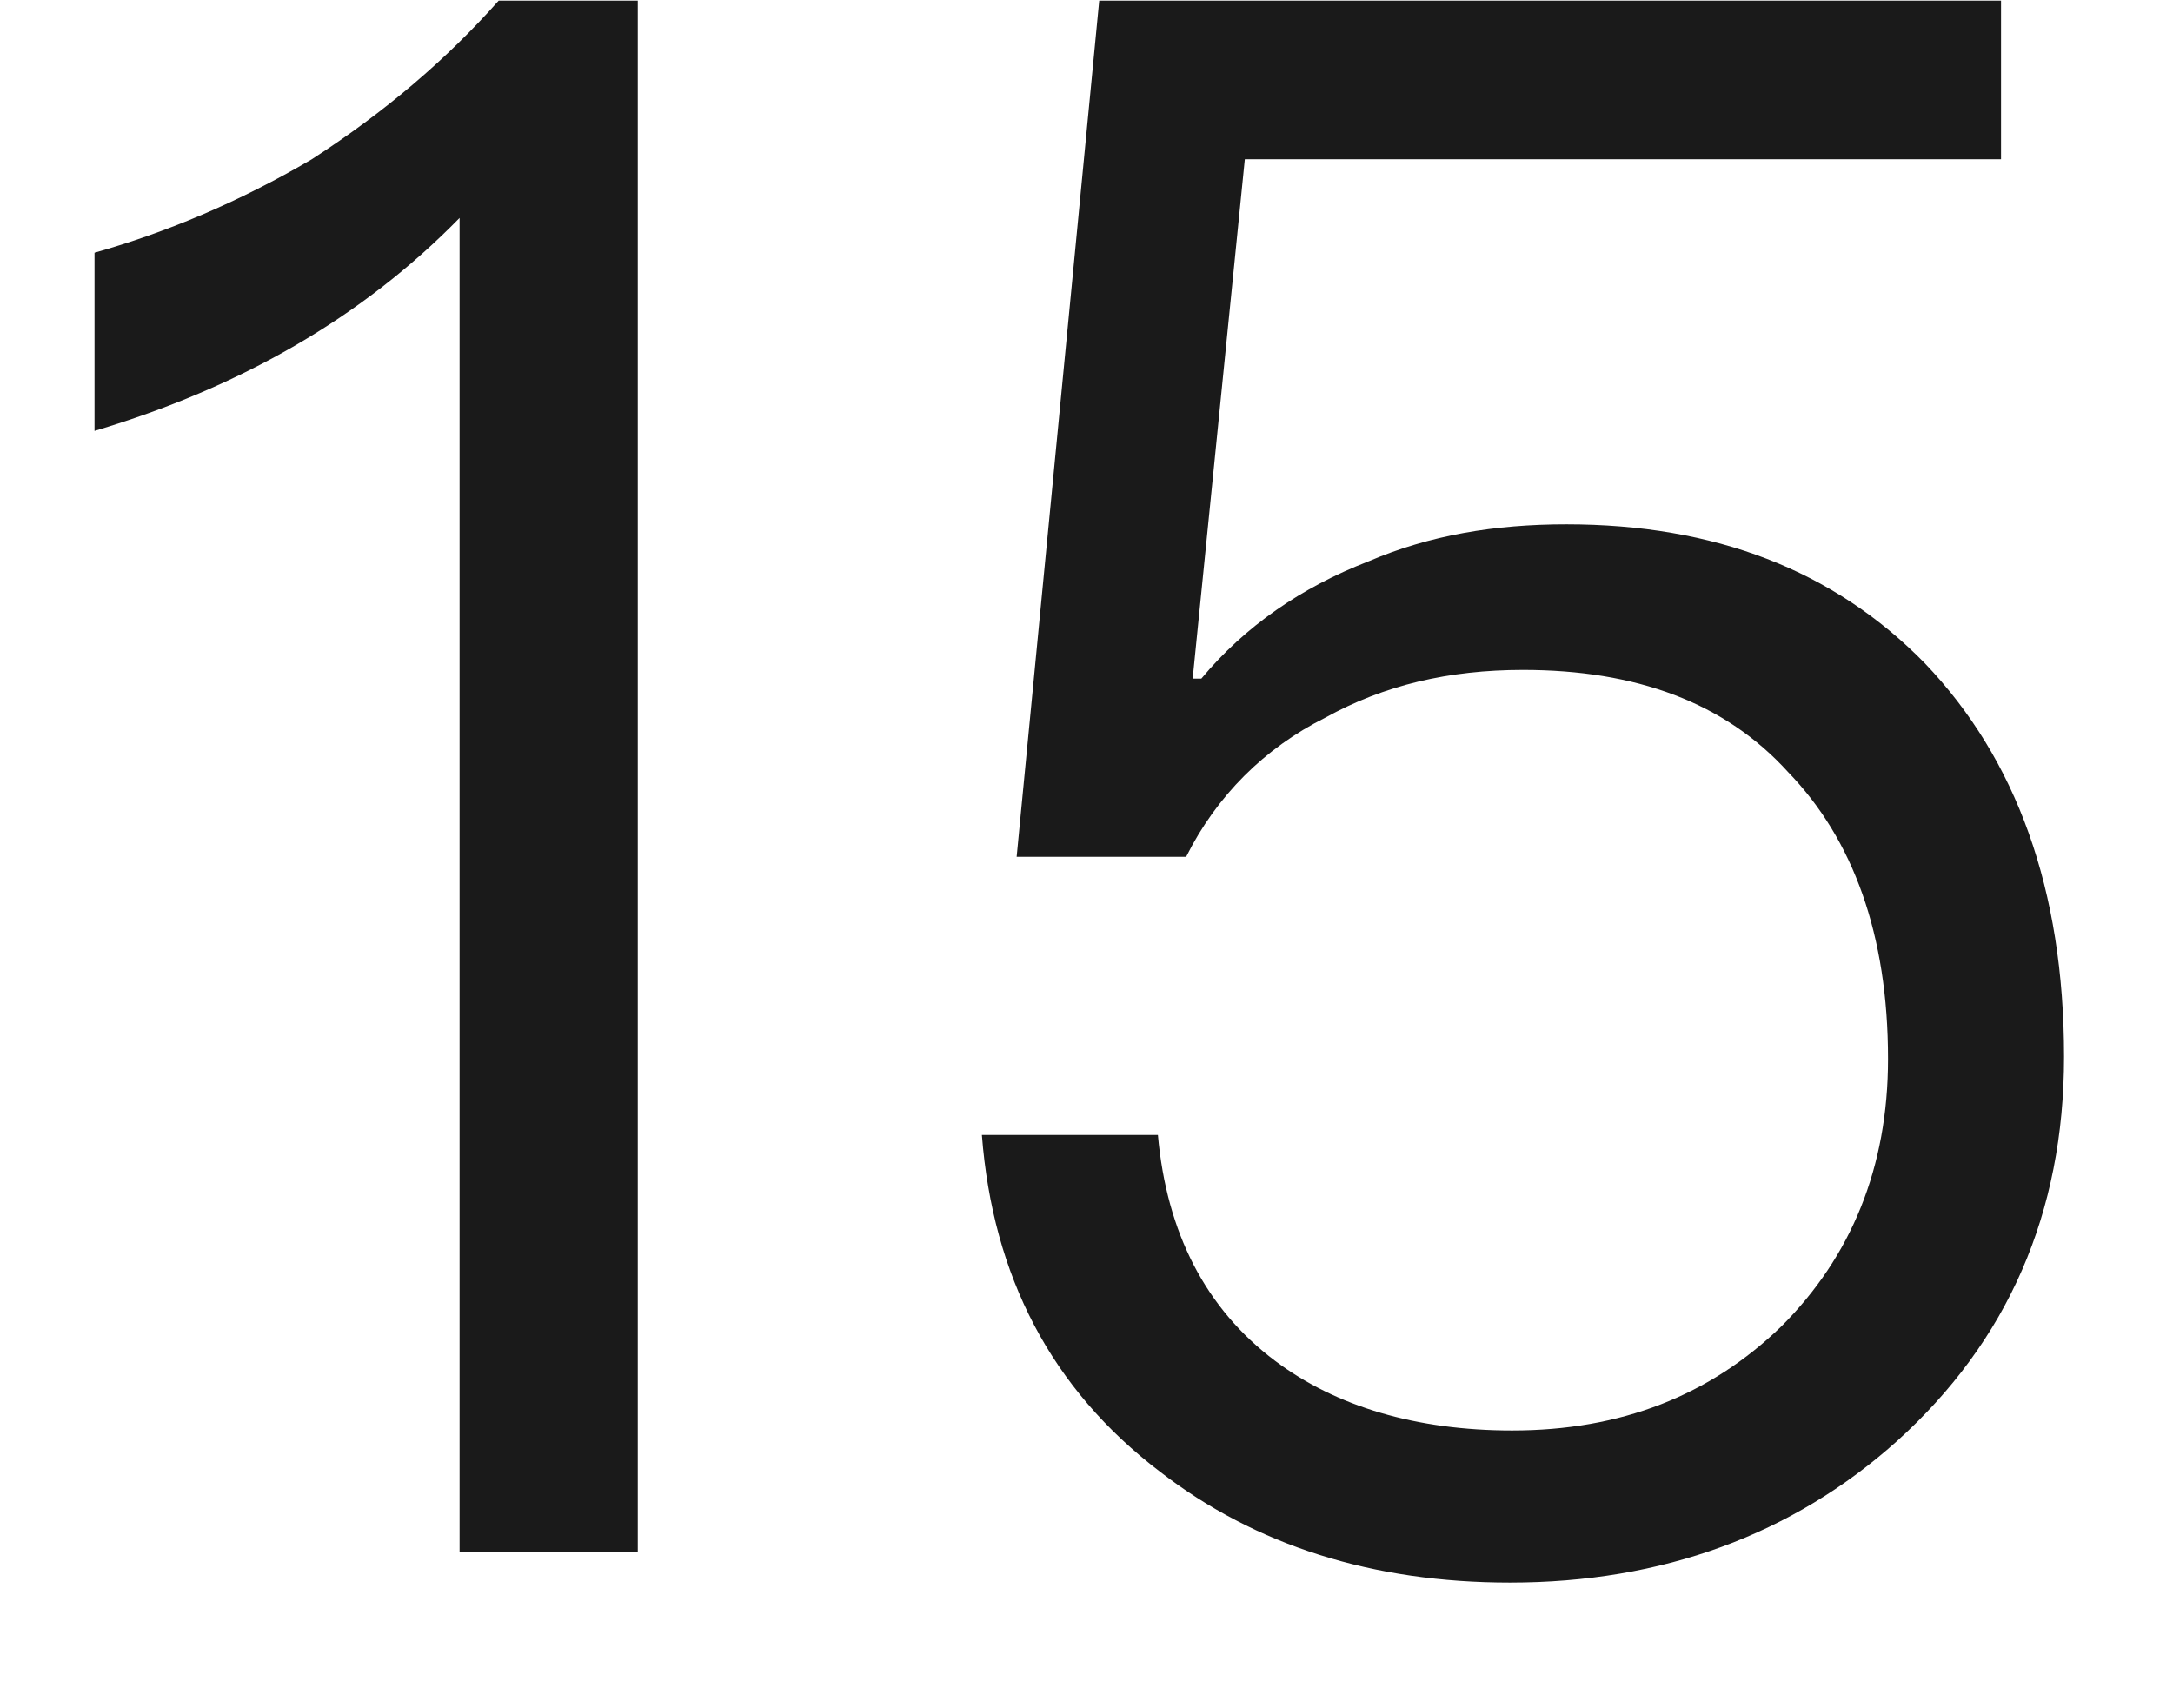
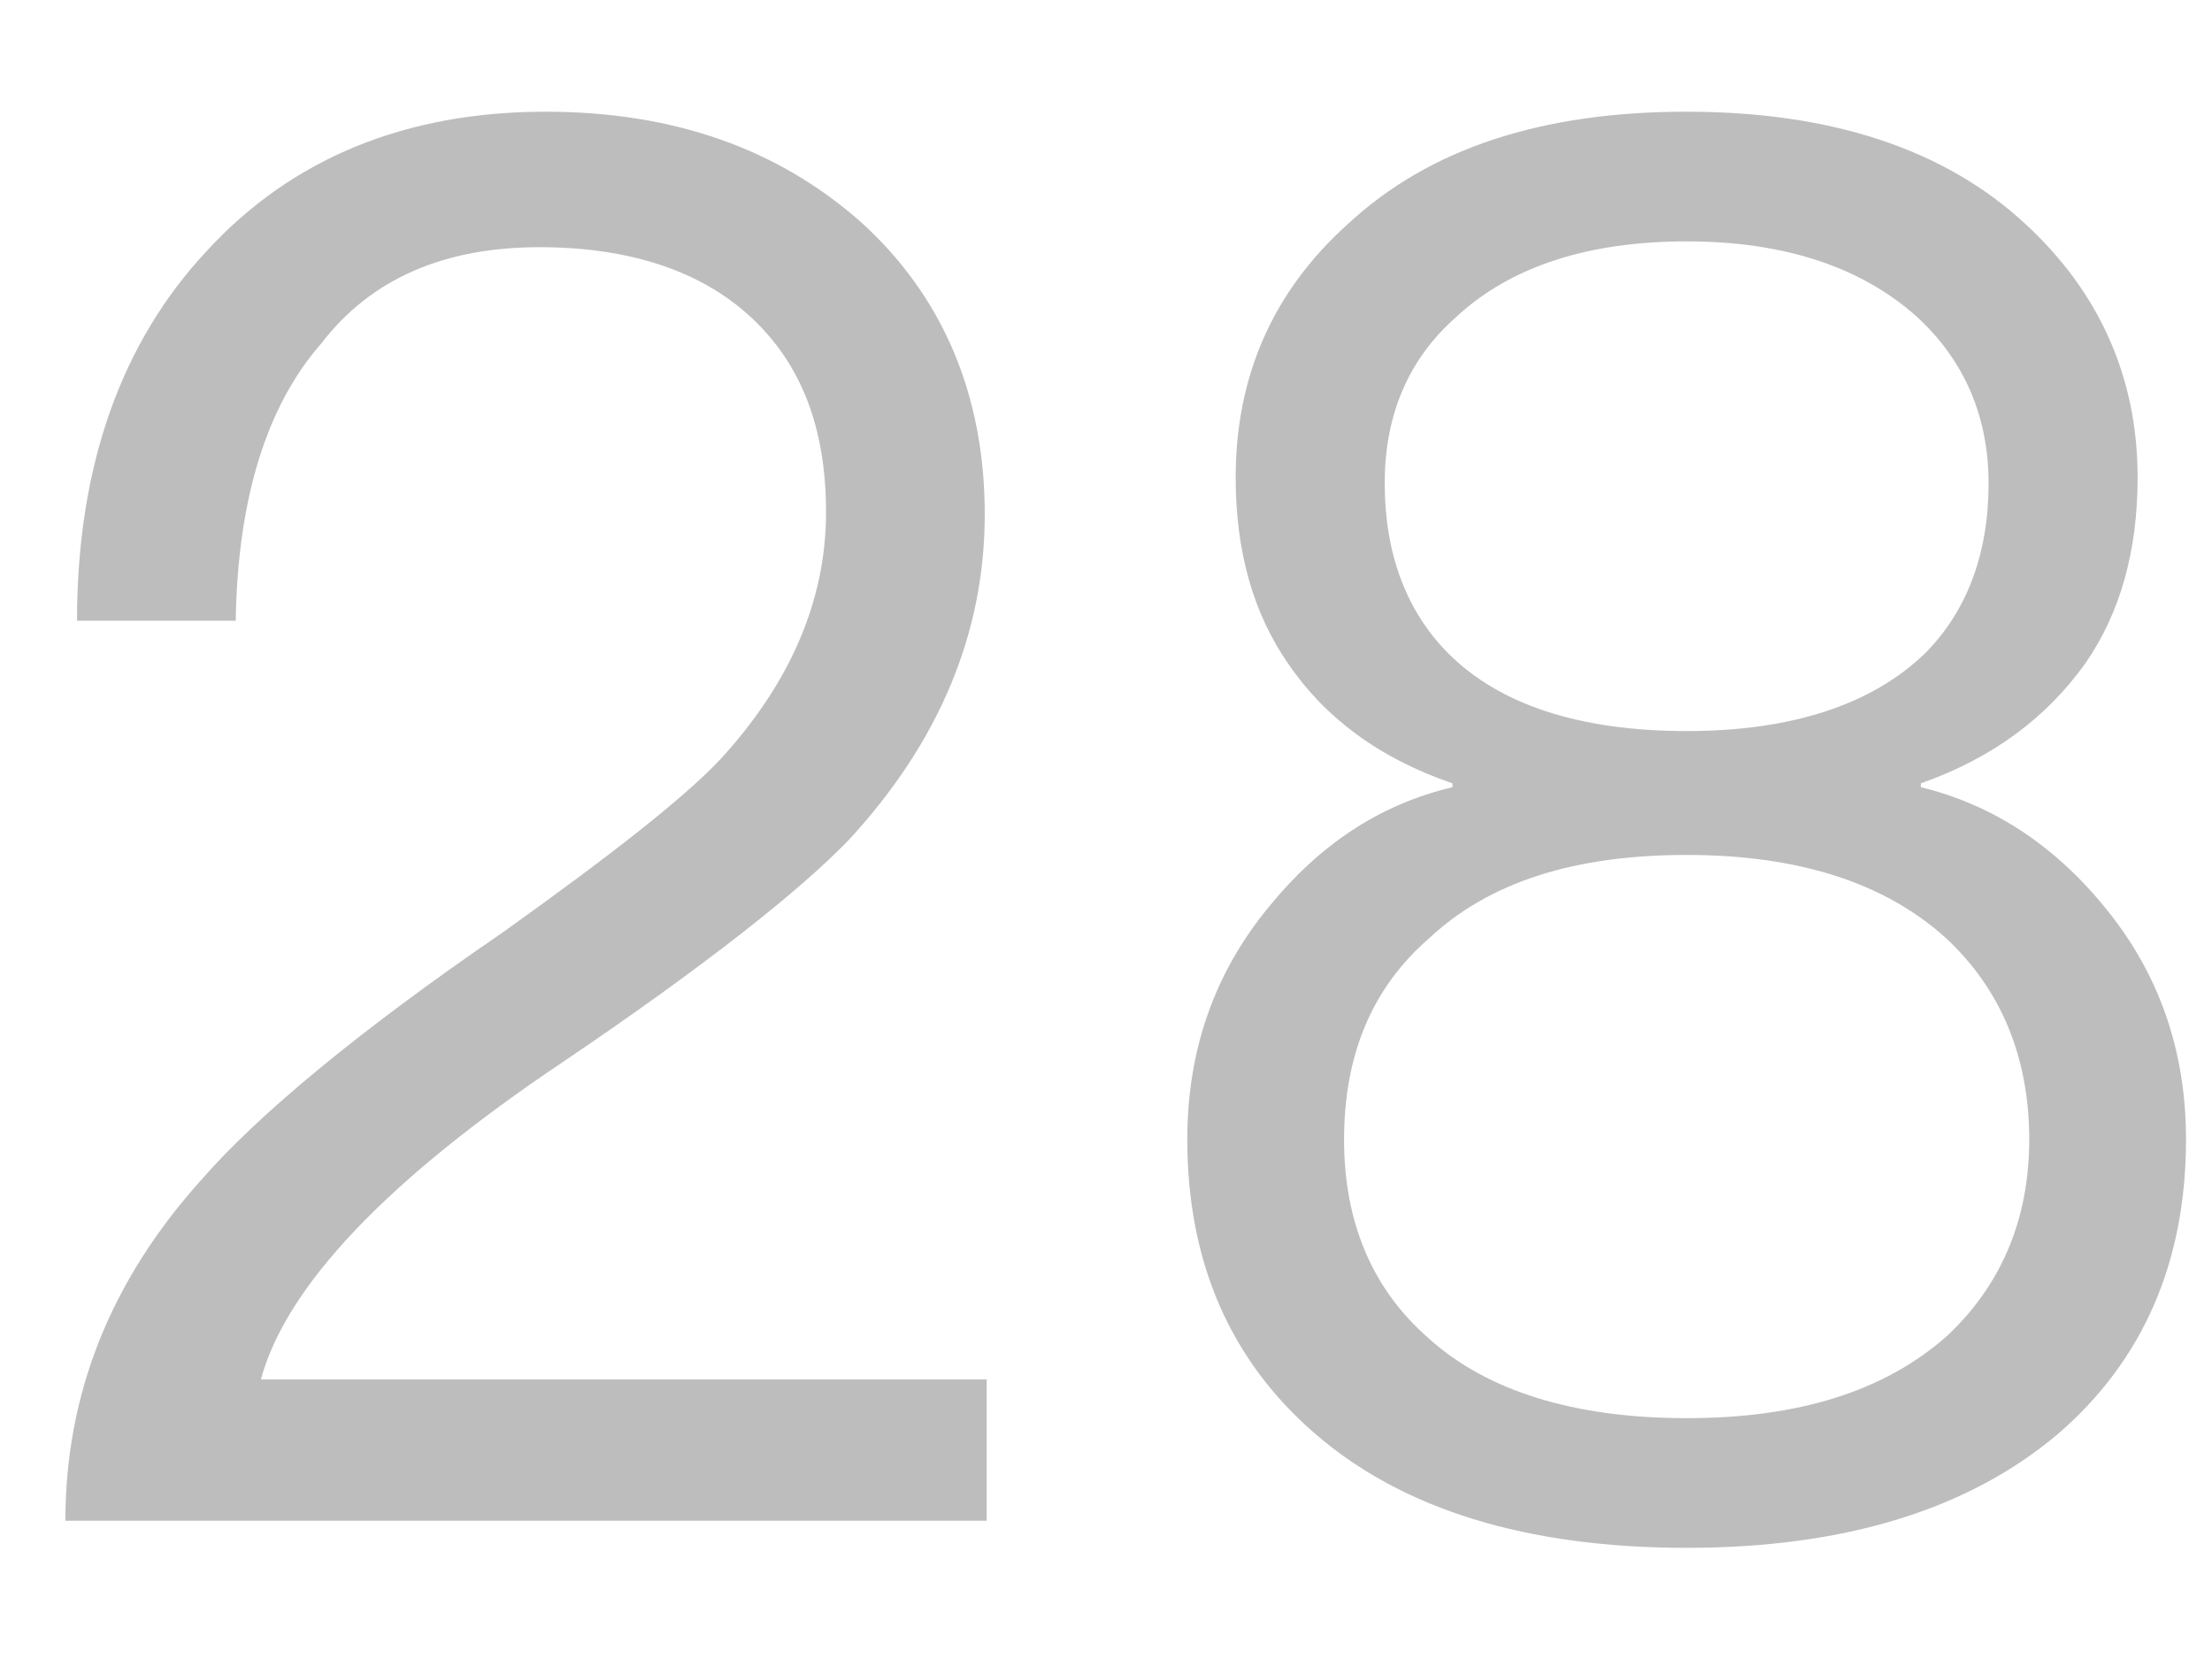
- <svg xmlns="http://www.w3.org/2000/svg" version="1.1" width="14px" height="11px">
-   <g transform="matrix(1 0 0 1 -245 -157 )">
-     <path d="M 4.109 0.004  L 3.213 0.004  C 2.877 0.382  2.485 0.718  2.009 1.026  C 1.533 1.306  1.057 1.502  0.609 1.628  L 0.609 2.776  C 1.547 2.496  2.331 2.048  2.961 1.404  L 2.961 10  L 4.109 10  L 4.109 0.004  Z M 12.892 0.004  L 7.082 0.004  L 6.55 5.52  L 7.642 5.52  C 7.838 5.128  8.146 4.82  8.538 4.624  C 8.916 4.414  9.336 4.316  9.812 4.316  C 10.54 4.316  11.114 4.526  11.52 4.974  C 11.94 5.408  12.164 6.024  12.164 6.822  C 12.164 7.522  11.926 8.096  11.478 8.544  C 11.016 8.992  10.442 9.216  9.742 9.216  C 9.126 9.216  8.608 9.062  8.216 8.768  C 7.768 8.432  7.516 7.942  7.46 7.312  L 6.326 7.312  C 6.396 8.222  6.774 8.95  7.474 9.482  C 8.09 9.958  8.846 10.196  9.728 10.196  C 10.708 10.196  11.548 9.888  12.22 9.286  C 12.934 8.642  13.298 7.816  13.298 6.808  C 13.298 5.73  12.99 4.89  12.402 4.274  C 11.814 3.672  11.044 3.378  10.092 3.378  C 9.63 3.378  9.21 3.448  8.818 3.616  C 8.384 3.784  8.02 4.036  7.74 4.372  L 7.684 4.372  L 8.02 1.026  L 12.892 1.026  L 12.892 0.004  Z " fill-rule="nonzero" fill="#000000" stroke="none" fill-opacity="0.898" transform="matrix(1 0 0 1 245 157 )" />
+ <svg xmlns="http://www.w3.org/2000/svg" version="1.1" width="16px" height="12px">
+   <g transform="matrix(1 0 0 1 -132 -96 )">
+     <path d="M 6.227 1.606  C 5.625 1.074  4.869 0.808  3.945 0.808  C 2.937 0.808  2.111 1.144  1.495 1.816  C 0.879 2.474  0.557 3.37  0.557 4.49  L 1.705 4.49  C 1.719 3.608  1.929 2.936  2.321 2.488  C 2.685 2.012  3.217 1.788  3.903 1.788  C 4.547 1.788  5.065 1.956  5.429 2.292  C 5.793 2.628  5.975 3.09  5.975 3.706  C 5.975 4.35  5.709 4.952  5.205 5.498  C 4.939 5.778  4.421 6.184  3.637 6.744  C 2.573 7.472  1.859 8.074  1.467 8.522  C 0.795 9.264  0.473 10.09  0.473 11  L 7.137 11  L 7.137 9.978  L 1.887 9.978  C 2.069 9.306  2.797 8.536  4.071 7.682  C 5.107 6.982  5.793 6.436  6.143 6.072  C 6.787 5.372  7.123 4.588  7.123 3.72  C 7.123 2.852  6.815 2.138  6.227 1.606  Z M 14.65 1.62  C 14.062 1.074  13.236 0.808  12.2 0.808  C 11.15 0.808  10.338 1.074  9.75 1.62  C 9.204 2.11  8.938 2.726  8.938 3.454  C 8.938 3.986  9.064 4.434  9.316 4.798  C 9.582 5.19  9.974 5.484  10.506 5.666  L 10.506 5.694  C 9.974 5.82  9.54 6.114  9.176 6.562  C 8.784 7.038  8.588 7.598  8.588 8.242  C 8.588 9.124  8.896 9.838  9.512 10.37  C 10.142 10.916  11.038 11.196  12.2 11.196  C 13.348 11.196  14.244 10.916  14.888 10.37  C 15.504 9.838  15.812 9.124  15.812 8.242  C 15.812 7.598  15.616 7.038  15.224 6.562  C 14.86 6.114  14.412 5.82  13.894 5.694  L 13.894 5.666  C 14.412 5.484  14.804 5.19  15.084 4.798  C 15.336 4.434  15.462 3.986  15.462 3.454  C 15.462 2.726  15.182 2.11  14.65 1.62  Z M 10.534 2.292  C 10.926 1.928  11.486 1.746  12.2 1.746  C 12.9 1.746  13.46 1.928  13.866 2.292  C 14.202 2.6  14.384 3.006  14.384 3.496  C 14.384 4  14.23 4.42  13.922 4.728  C 13.544 5.092  12.97 5.288  12.2 5.288  C 11.416 5.288  10.842 5.092  10.478 4.728  C 10.17 4.42  10.016 4  10.016 3.496  C 10.016 3.006  10.184 2.6  10.534 2.292  Z M 10.338 6.786  C 10.772 6.38  11.388 6.184  12.2 6.184  C 12.998 6.184  13.628 6.38  14.076 6.786  C 14.468 7.15  14.678 7.64  14.678 8.242  C 14.678 8.83  14.468 9.306  14.076 9.67  C 13.628 10.062  13.012 10.258  12.2 10.258  C 11.388 10.258  10.758 10.062  10.338 9.684  C 9.918 9.32  9.722 8.83  9.722 8.242  C 9.722 7.64  9.918 7.15  10.338 6.786  Z " fill-rule="nonzero" fill="#000000" stroke="none" fill-opacity="0.259" transform="matrix(1 0 0 1 132 96 )" />
  </g>
</svg>
